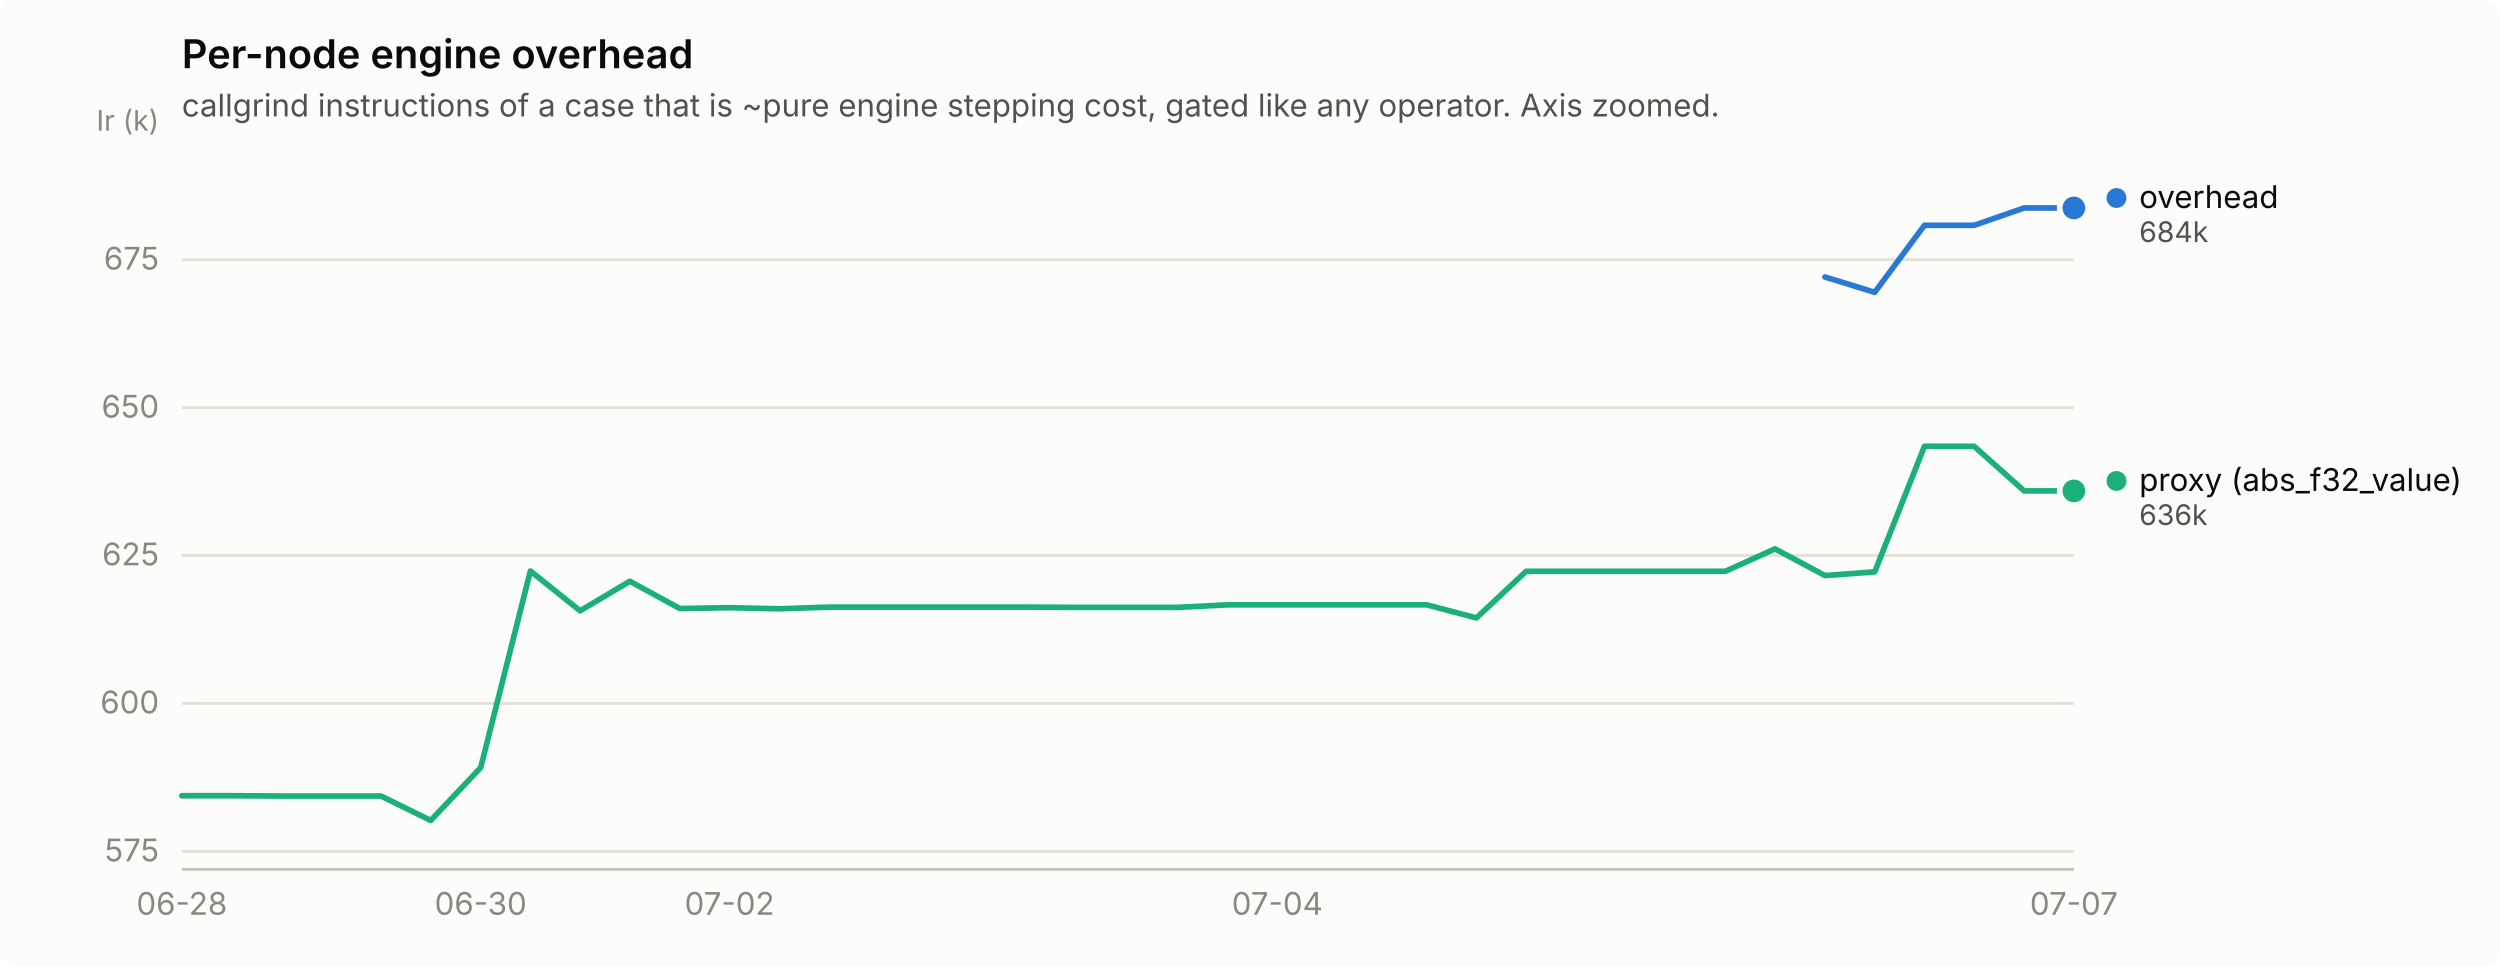
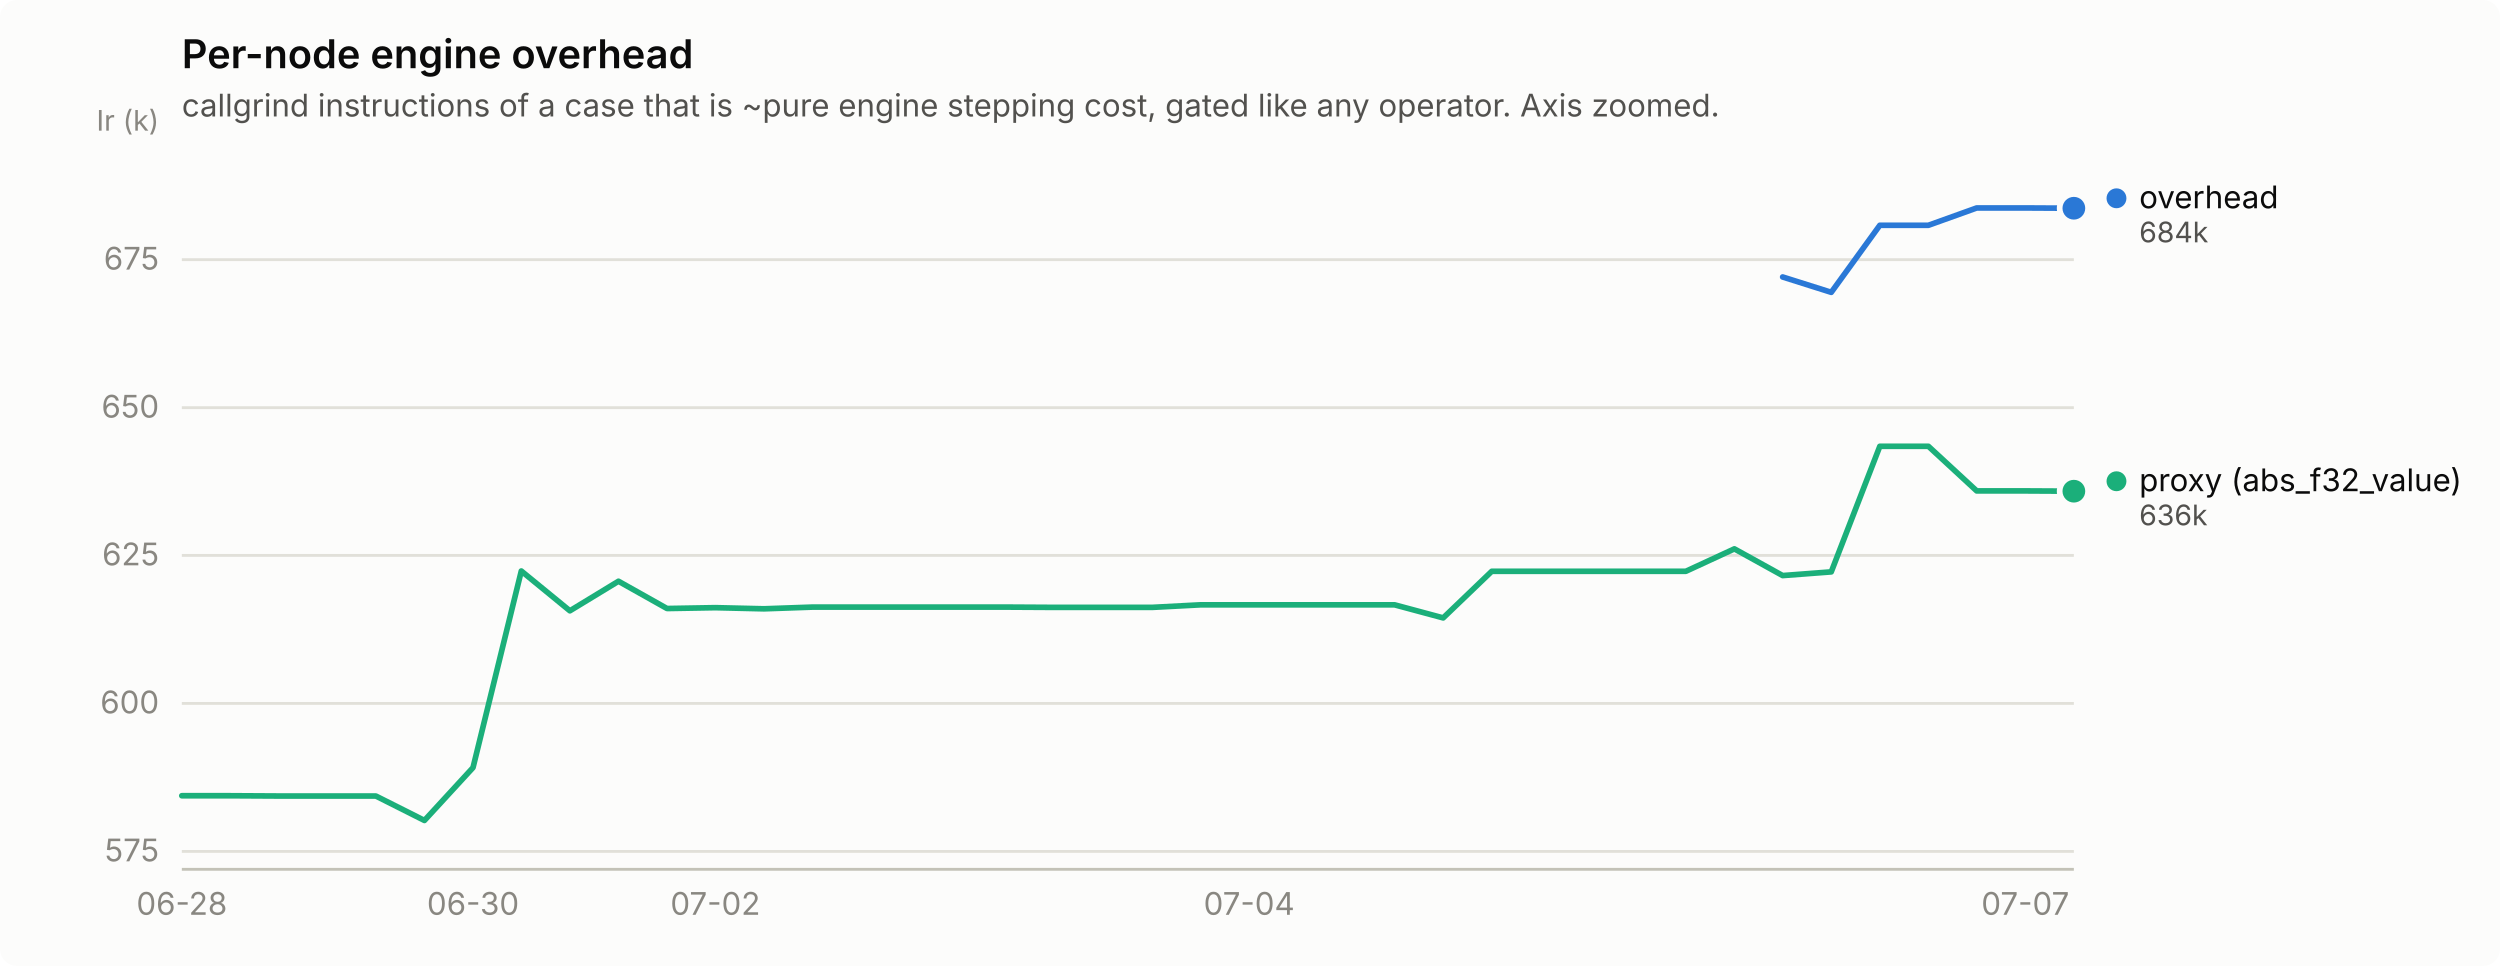
<svg xmlns="http://www.w3.org/2000/svg" width="880" height="340" viewBox="0 0 880 340" role="img" aria-label="Per-node engine overhead">
  <rect width="880" height="340" rx="6" fill="#fcfcfb" />
  <text x="64" y="24" font-family="system-ui, -apple-system, &quot;Segoe UI&quot;, sans-serif" font-size="14" font-weight="600" fill="#0b0b0b">Per-node engine overhead</text>
  <text x="64" y="41" font-family="system-ui, -apple-system, &quot;Segoe UI&quot;, sans-serif" font-size="11" fill="#52514e">callgrind instructions of a case that is ~pure engine stepping cost, gated like any operator. Axis zoomed.</text>
  <line x1="64" y1="299.7" x2="730" y2="299.7" stroke="#e1e0d9" stroke-width="1" />
  <text x="56" y="303.2" text-anchor="end" font-family="system-ui, -apple-system, &quot;Segoe UI&quot;, sans-serif" font-size="11" style="font-variant-numeric: tabular-nums" fill="#898781">575</text>
  <line x1="64" y1="247.6" x2="730" y2="247.6" stroke="#e1e0d9" stroke-width="1" />
  <text x="56" y="251.1" text-anchor="end" font-family="system-ui, -apple-system, &quot;Segoe UI&quot;, sans-serif" font-size="11" style="font-variant-numeric: tabular-nums" fill="#898781">600</text>
  <line x1="64" y1="195.5" x2="730" y2="195.5" stroke="#e1e0d9" stroke-width="1" />
  <text x="56" y="199.0" text-anchor="end" font-family="system-ui, -apple-system, &quot;Segoe UI&quot;, sans-serif" font-size="11" style="font-variant-numeric: tabular-nums" fill="#898781">625</text>
  <line x1="64" y1="143.5" x2="730" y2="143.5" stroke="#e1e0d9" stroke-width="1" />
  <text x="56" y="147.0" text-anchor="end" font-family="system-ui, -apple-system, &quot;Segoe UI&quot;, sans-serif" font-size="11" style="font-variant-numeric: tabular-nums" fill="#898781">650</text>
  <line x1="64" y1="91.4" x2="730" y2="91.4" stroke="#e1e0d9" stroke-width="1" />
  <text x="56" y="94.9" text-anchor="end" font-family="system-ui, -apple-system, &quot;Segoe UI&quot;, sans-serif" font-size="11" style="font-variant-numeric: tabular-nums" fill="#898781">675</text>
  <text x="56" y="46" text-anchor="end" font-family="system-ui, -apple-system, &quot;Segoe UI&quot;, sans-serif" font-size="10" fill="#898781">Ir (k)</text>
  <line x1="64" y1="306" x2="730" y2="306" stroke="#c3c2b7" stroke-width="1" />
  <text x="64.0" y="322" text-anchor="middle" font-family="system-ui, -apple-system, &quot;Segoe UI&quot;, sans-serif" font-size="11" style="font-variant-numeric: tabular-nums" fill="#898781">06-28</text>
-   <text x="169.2" y="322" text-anchor="middle" font-family="system-ui, -apple-system, &quot;Segoe UI&quot;, sans-serif" font-size="11" style="font-variant-numeric: tabular-nums" fill="#898781">06-30</text>
-   <text x="256.8" y="322" text-anchor="middle" font-family="system-ui, -apple-system, &quot;Segoe UI&quot;, sans-serif" font-size="11" style="font-variant-numeric: tabular-nums" fill="#898781">07-02</text>
-   <text x="449.6" y="322" text-anchor="middle" font-family="system-ui, -apple-system, &quot;Segoe UI&quot;, sans-serif" font-size="11" style="font-variant-numeric: tabular-nums" fill="#898781">07-04</text>
-   <text x="730.0" y="322" text-anchor="middle" font-family="system-ui, -apple-system, &quot;Segoe UI&quot;, sans-serif" font-size="11" style="font-variant-numeric: tabular-nums" fill="#898781">07-07</text>
-   <path d="M642.4,97.5 L659.9,102.9 L677.4,79.3 L694.9,79.3 L712.5,73.2 L730.0,73.2" fill="none" stroke="#2a78d6" stroke-width="2" stroke-linejoin="round" stroke-linecap="round" />
-   <circle cx="730.0" cy="73.2" r="6" fill="#fcfcfb" />
-   <circle cx="730.0" cy="73.2" r="4" fill="#2a78d6" />
-   <path d="M64.0,280.1 L81.5,280.1 L99.1,280.2 L116.6,280.2 L134.1,280.2 L151.6,288.8 L169.2,270.2 L186.7,201.0 L204.2,215.0 L221.7,204.6 L239.3,214.2 L256.8,213.9 L274.3,214.3 L291.8,213.7 L309.4,213.7 L326.9,213.7 L344.4,213.7 L361.9,213.7 L379.5,213.8 L397.0,213.8 L414.5,213.8 L432.1,212.9 L449.6,212.9 L467.1,212.9 L484.6,212.9 L502.2,212.9 L519.7,217.5 L537.2,201.1 L554.7,201.1 L572.3,201.1 L589.8,201.1 L607.3,201.1 L624.8,193.2 L642.4,202.6 L659.9,201.3 L677.4,157.1 L694.9,157.1 L712.5,172.8 L730.0,172.8" fill="none" stroke="#1baf7a" stroke-width="2" stroke-linejoin="round" stroke-linecap="round" />
-   <circle cx="730.0" cy="172.8" r="6" fill="#fcfcfb" />
-   <circle cx="730.0" cy="172.8" r="4" fill="#1baf7a" />
-   <circle cx="745.0" cy="69.7" r="3.5" fill="#2a78d6" />
-   <text x="753.0" y="73.2" font-family="system-ui, -apple-system, &quot;Segoe UI&quot;, sans-serif" font-size="11" fill="#0b0b0b">overhead</text>
-   <text x="753.0" y="85.2" font-family="system-ui, -apple-system, &quot;Segoe UI&quot;, sans-serif" font-size="10" style="font-variant-numeric: tabular-nums" fill="#52514e">684k</text>
-   <circle cx="745.0" cy="169.3" r="3.5" fill="#1baf7a" />
-   <text x="753.0" y="172.8" font-family="system-ui, -apple-system, &quot;Segoe UI&quot;, sans-serif" font-size="11" fill="#0b0b0b">proxy (abs_f32_value)</text>
-   <text x="753.0" y="184.8" font-family="system-ui, -apple-system, &quot;Segoe UI&quot;, sans-serif" font-size="10" style="font-variant-numeric: tabular-nums" fill="#52514e">636k</text>
+   <text x="166.5" y="322" text-anchor="middle" font-family="system-ui, -apple-system, &quot;Segoe UI&quot;, sans-serif" font-size="11" style="font-variant-numeric: tabular-nums" fill="#898781">06-30</text>
+   <text x="251.8" y="322" text-anchor="middle" font-family="system-ui, -apple-system, &quot;Segoe UI&quot;, sans-serif" font-size="11" style="font-variant-numeric: tabular-nums" fill="#898781">07-02</text>
+   <text x="439.7" y="322" text-anchor="middle" font-family="system-ui, -apple-system, &quot;Segoe UI&quot;, sans-serif" font-size="11" style="font-variant-numeric: tabular-nums" fill="#898781">07-04</text>
+   <text x="712.9" y="322" text-anchor="middle" font-family="system-ui, -apple-system, &quot;Segoe UI&quot;, sans-serif" font-size="11" style="font-variant-numeric: tabular-nums" fill="#898781">07-07</text>
+   <path d="M627.5,97.5 L644.6,102.9 L661.7,79.3 L678.8,79.3 L695.8,73.2 L712.9,73.2 L730.0,73.3" fill="none" stroke="#2a78d6" stroke-width="2" stroke-linejoin="round" stroke-linecap="round" />
+   <circle cx="730.0" cy="73.3" r="6" fill="#fcfcfb" />
+   <circle cx="730.0" cy="73.3" r="4" fill="#2a78d6" />
+   <path d="M64.0,280.1 L81.1,280.1 L98.2,280.2 L115.2,280.2 L132.3,280.2 L149.4,288.8 L166.5,270.2 L183.5,201.0 L200.6,215.0 L217.7,204.6 L234.8,214.2 L251.8,213.9 L268.9,214.3 L286.0,213.7 L303.1,213.7 L320.2,213.7 L337.2,213.7 L354.3,213.7 L371.4,213.8 L388.5,213.8 L405.5,213.8 L422.6,212.9 L439.7,212.9 L456.8,212.9 L473.8,212.9 L490.9,212.9 L508.0,217.5 L525.1,201.1 L542.2,201.1 L559.2,201.1 L576.3,201.1 L593.4,201.1 L610.5,193.2 L627.5,202.6 L644.6,201.3 L661.7,157.1 L678.8,157.1 L695.8,172.8 L712.9,172.8 L730.0,172.9" fill="none" stroke="#1baf7a" stroke-width="2" stroke-linejoin="round" stroke-linecap="round" />
+   <circle cx="730.0" cy="172.9" r="6" fill="#fcfcfb" />
+   <circle cx="730.0" cy="172.9" r="4" fill="#1baf7a" />
+   <circle cx="745.0" cy="69.8" r="3.5" fill="#2a78d6" />
+   <text x="753.0" y="73.3" font-family="system-ui, -apple-system, &quot;Segoe UI&quot;, sans-serif" font-size="11" fill="#0b0b0b">overhead</text>
+   <text x="753.0" y="85.3" font-family="system-ui, -apple-system, &quot;Segoe UI&quot;, sans-serif" font-size="10" style="font-variant-numeric: tabular-nums" fill="#52514e">684k</text>
+   <circle cx="745.0" cy="169.4" r="3.5" fill="#1baf7a" />
+   <text x="753.0" y="172.9" font-family="system-ui, -apple-system, &quot;Segoe UI&quot;, sans-serif" font-size="11" fill="#0b0b0b">proxy (abs_f32_value)</text>
+   <text x="753.0" y="184.9" font-family="system-ui, -apple-system, &quot;Segoe UI&quot;, sans-serif" font-size="10" style="font-variant-numeric: tabular-nums" fill="#52514e">636k</text>
</svg>
